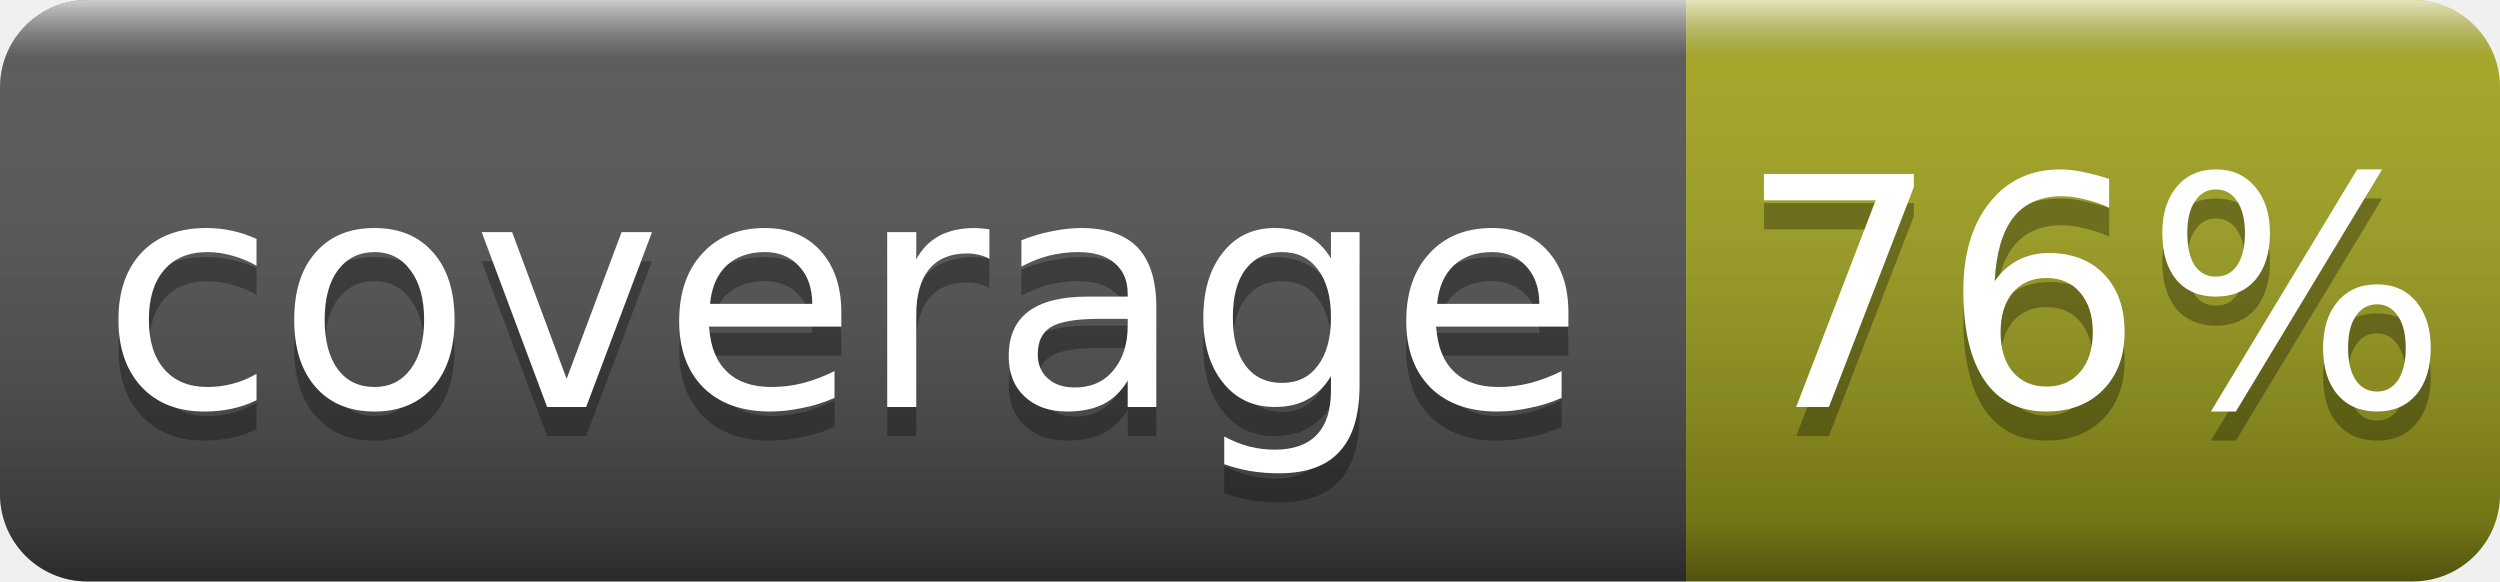
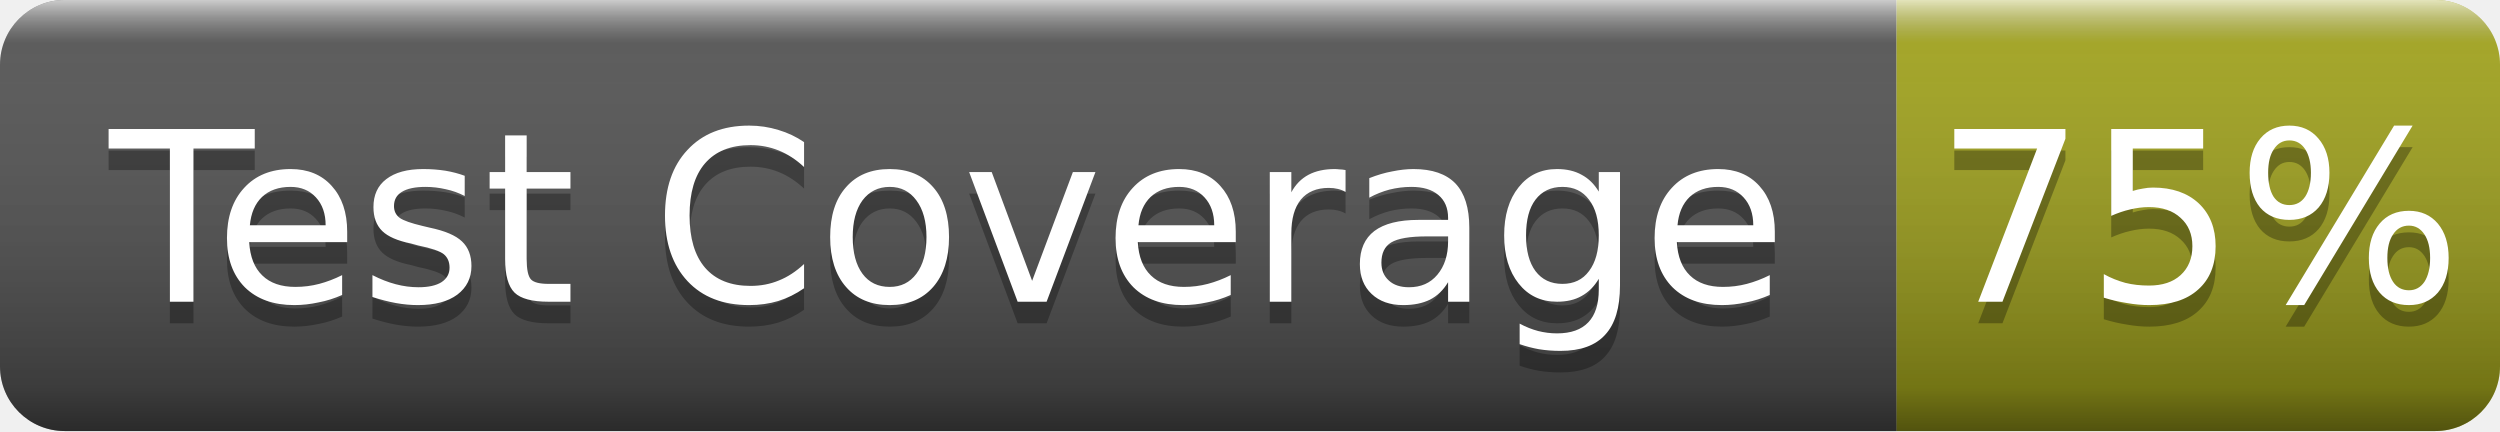
- <svg xmlns="http://www.w3.org/2000/svg" width="86" height="20" role="img" aria-label="coverage: 76%">
+ <svg xmlns="http://www.w3.org/2000/svg" width="116" height="20" role="img" aria-label="Test Coverage: 75%">
  <linearGradient id="g" x2="0" y2="100%">
    <stop offset="0" stop-color="#fff" stop-opacity=".7" />
    <stop offset=".1" stop-color="#aaa" stop-opacity=".1" />
    <stop offset=".9" stop-opacity=".3" />
    <stop offset="1" stop-opacity=".5" />
  </linearGradient>
  <clipPath id="r">
-     <rect width="86" height="20" rx="3" fill="#fff" />
+     <rect width="116" height="20" rx="3" fill="#fff" />
  </clipPath>
  <g clip-path="url(#r)">
-     <rect width="58" height="20" fill="#555" />
-     <rect x="58" width="28" height="20" fill="#a4a61d" />
-     <rect width="86" height="20" fill="url(#g)" />
+     <rect width="88" height="20" fill="#555" />
+     <rect x="88" width="28" height="20" fill="#a4a61d" />
+     <rect width="116" height="20" fill="url(#g)" />
  </g>
  <g fill="#fff" text-anchor="middle" font-family="Verdana,Geneva,DejaVu Sans,sans-serif" font-size="11">
-     <text x="29.0" y="15" fill="#010101" fill-opacity=".3">coverage</text>
-     <text x="29.0" y="14">coverage</text>
-     <text x="72.0" y="15" fill="#010101" fill-opacity=".3">76%</text>
-     <text x="72.0" y="14">76%</text>
+     <text x="44.0" y="15" fill="#010101" fill-opacity=".3">Test Coverage</text>
+     <text x="44.0" y="14">Test Coverage</text>
+     <text x="102.0" y="15" fill="#010101" fill-opacity=".3">75%</text>
+     <text x="102.0" y="14">75%</text>
  </g>
</svg>
